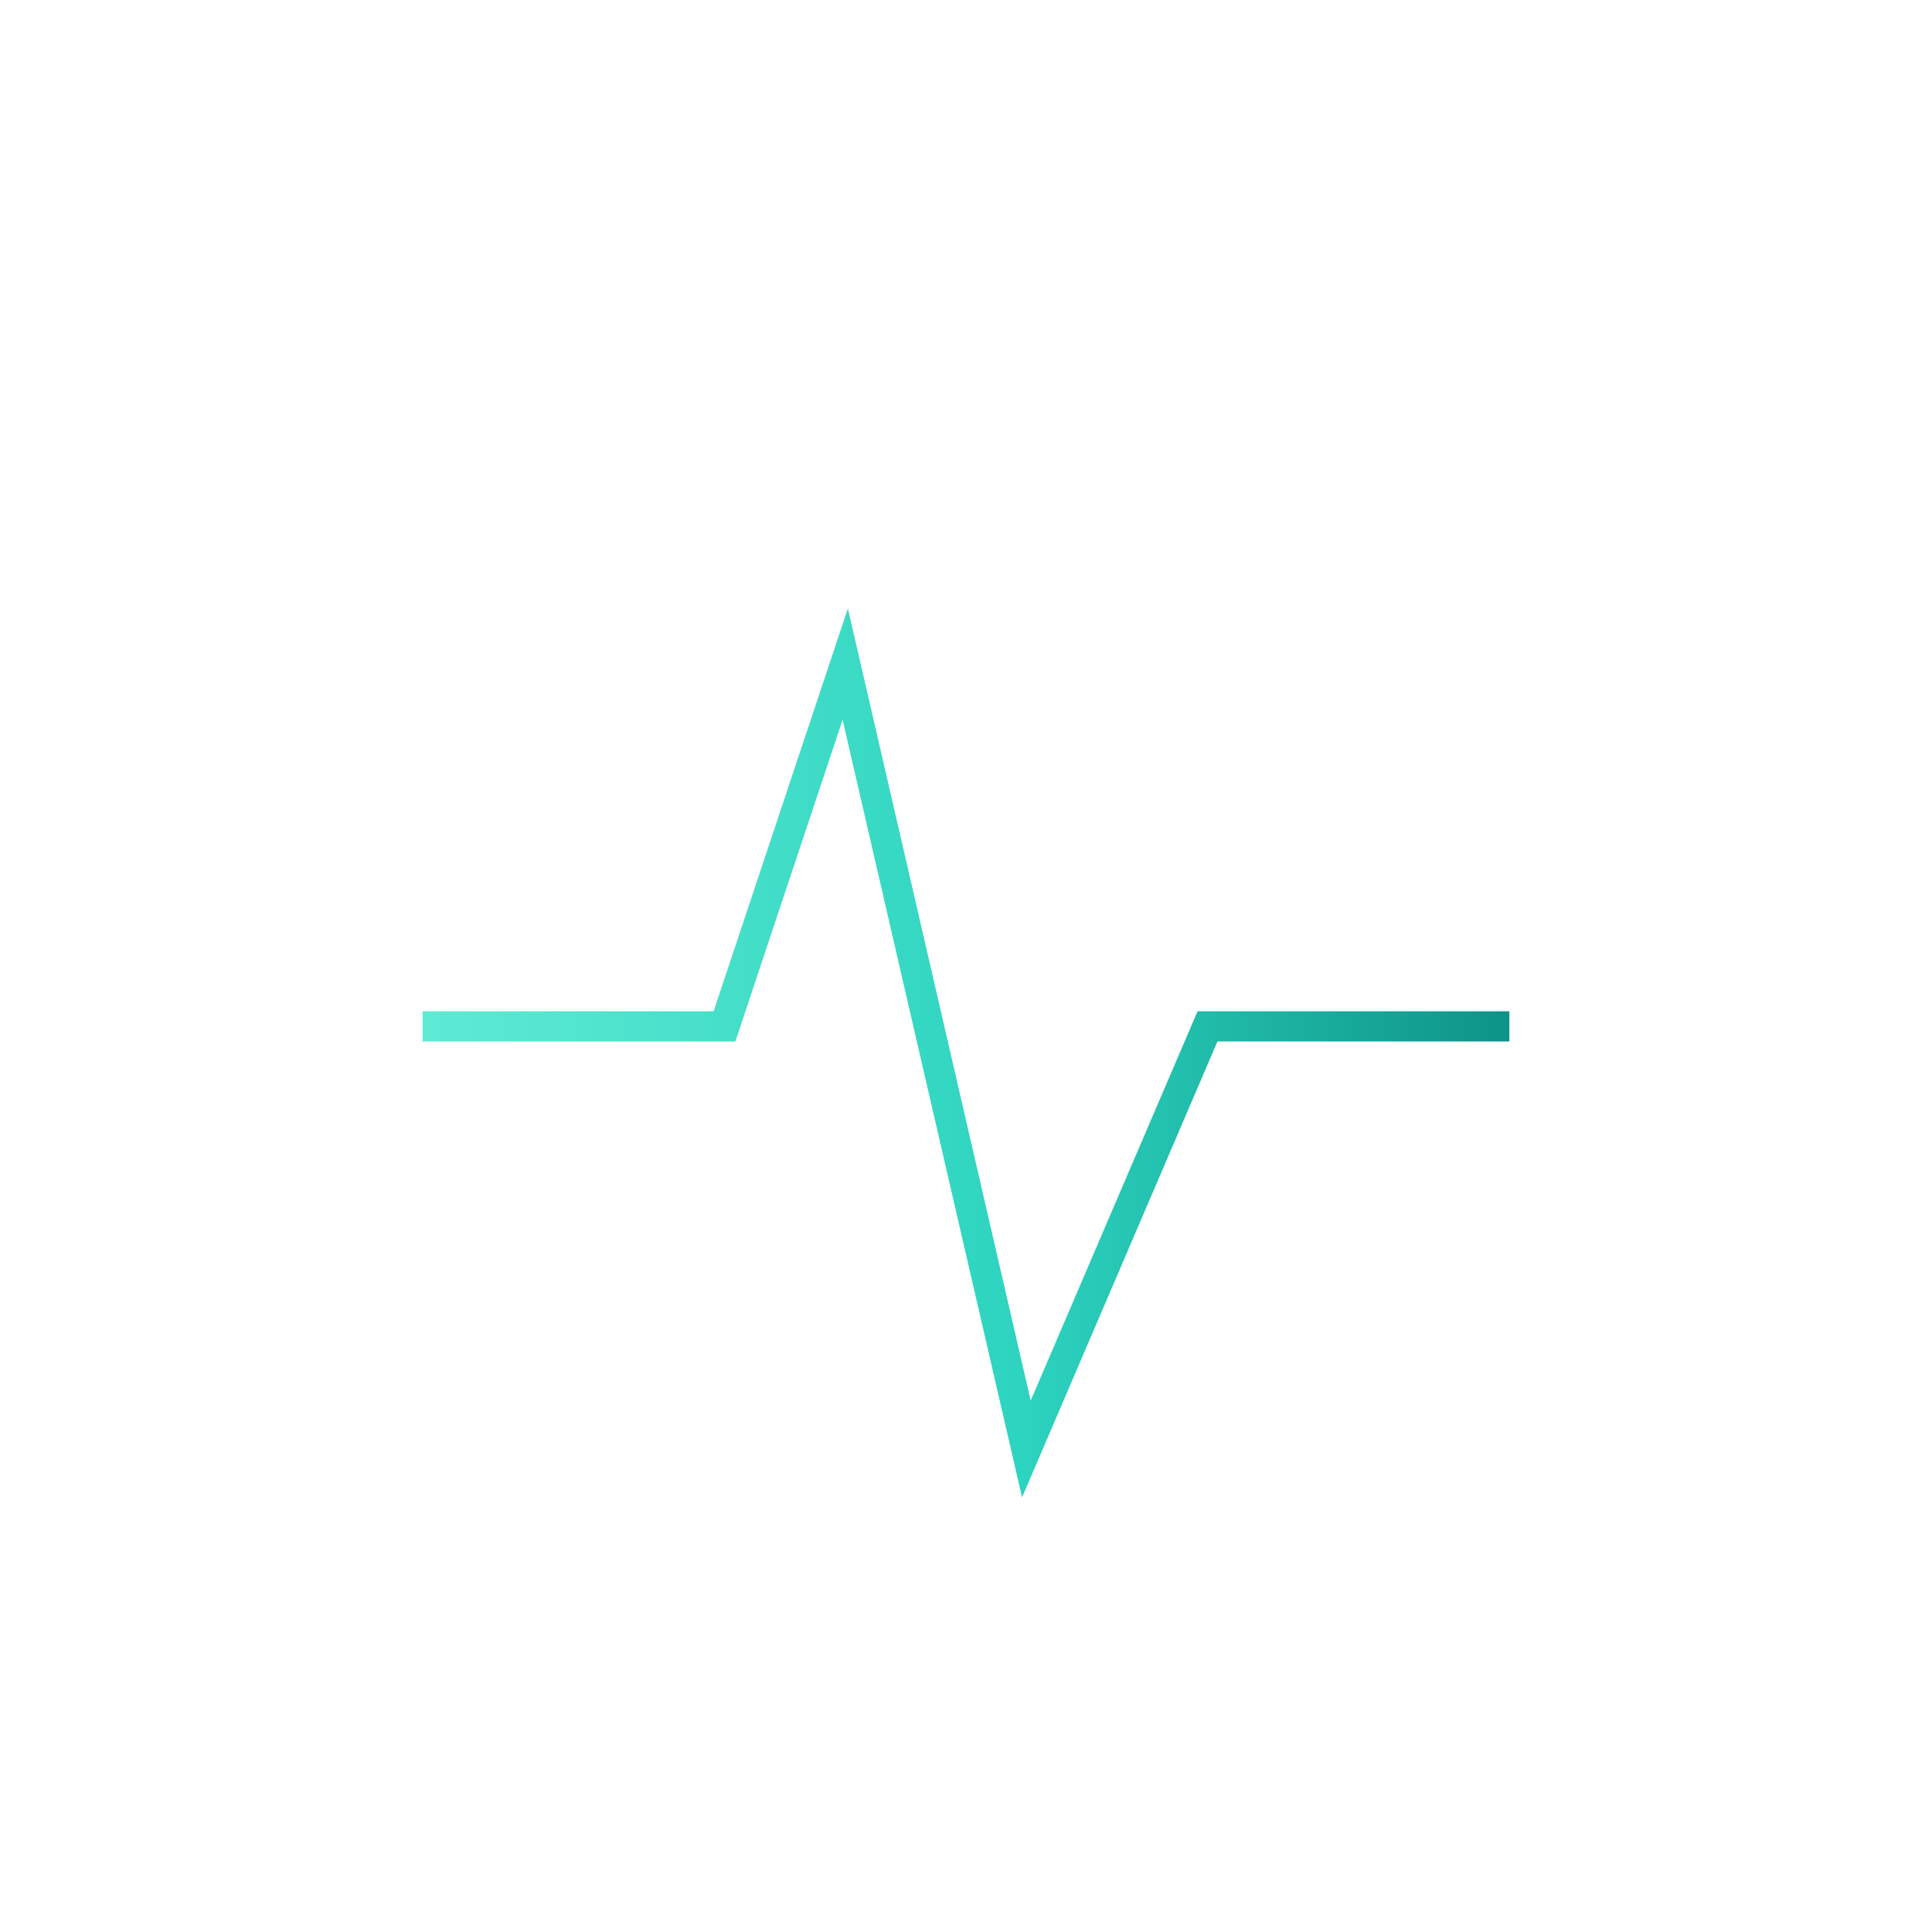
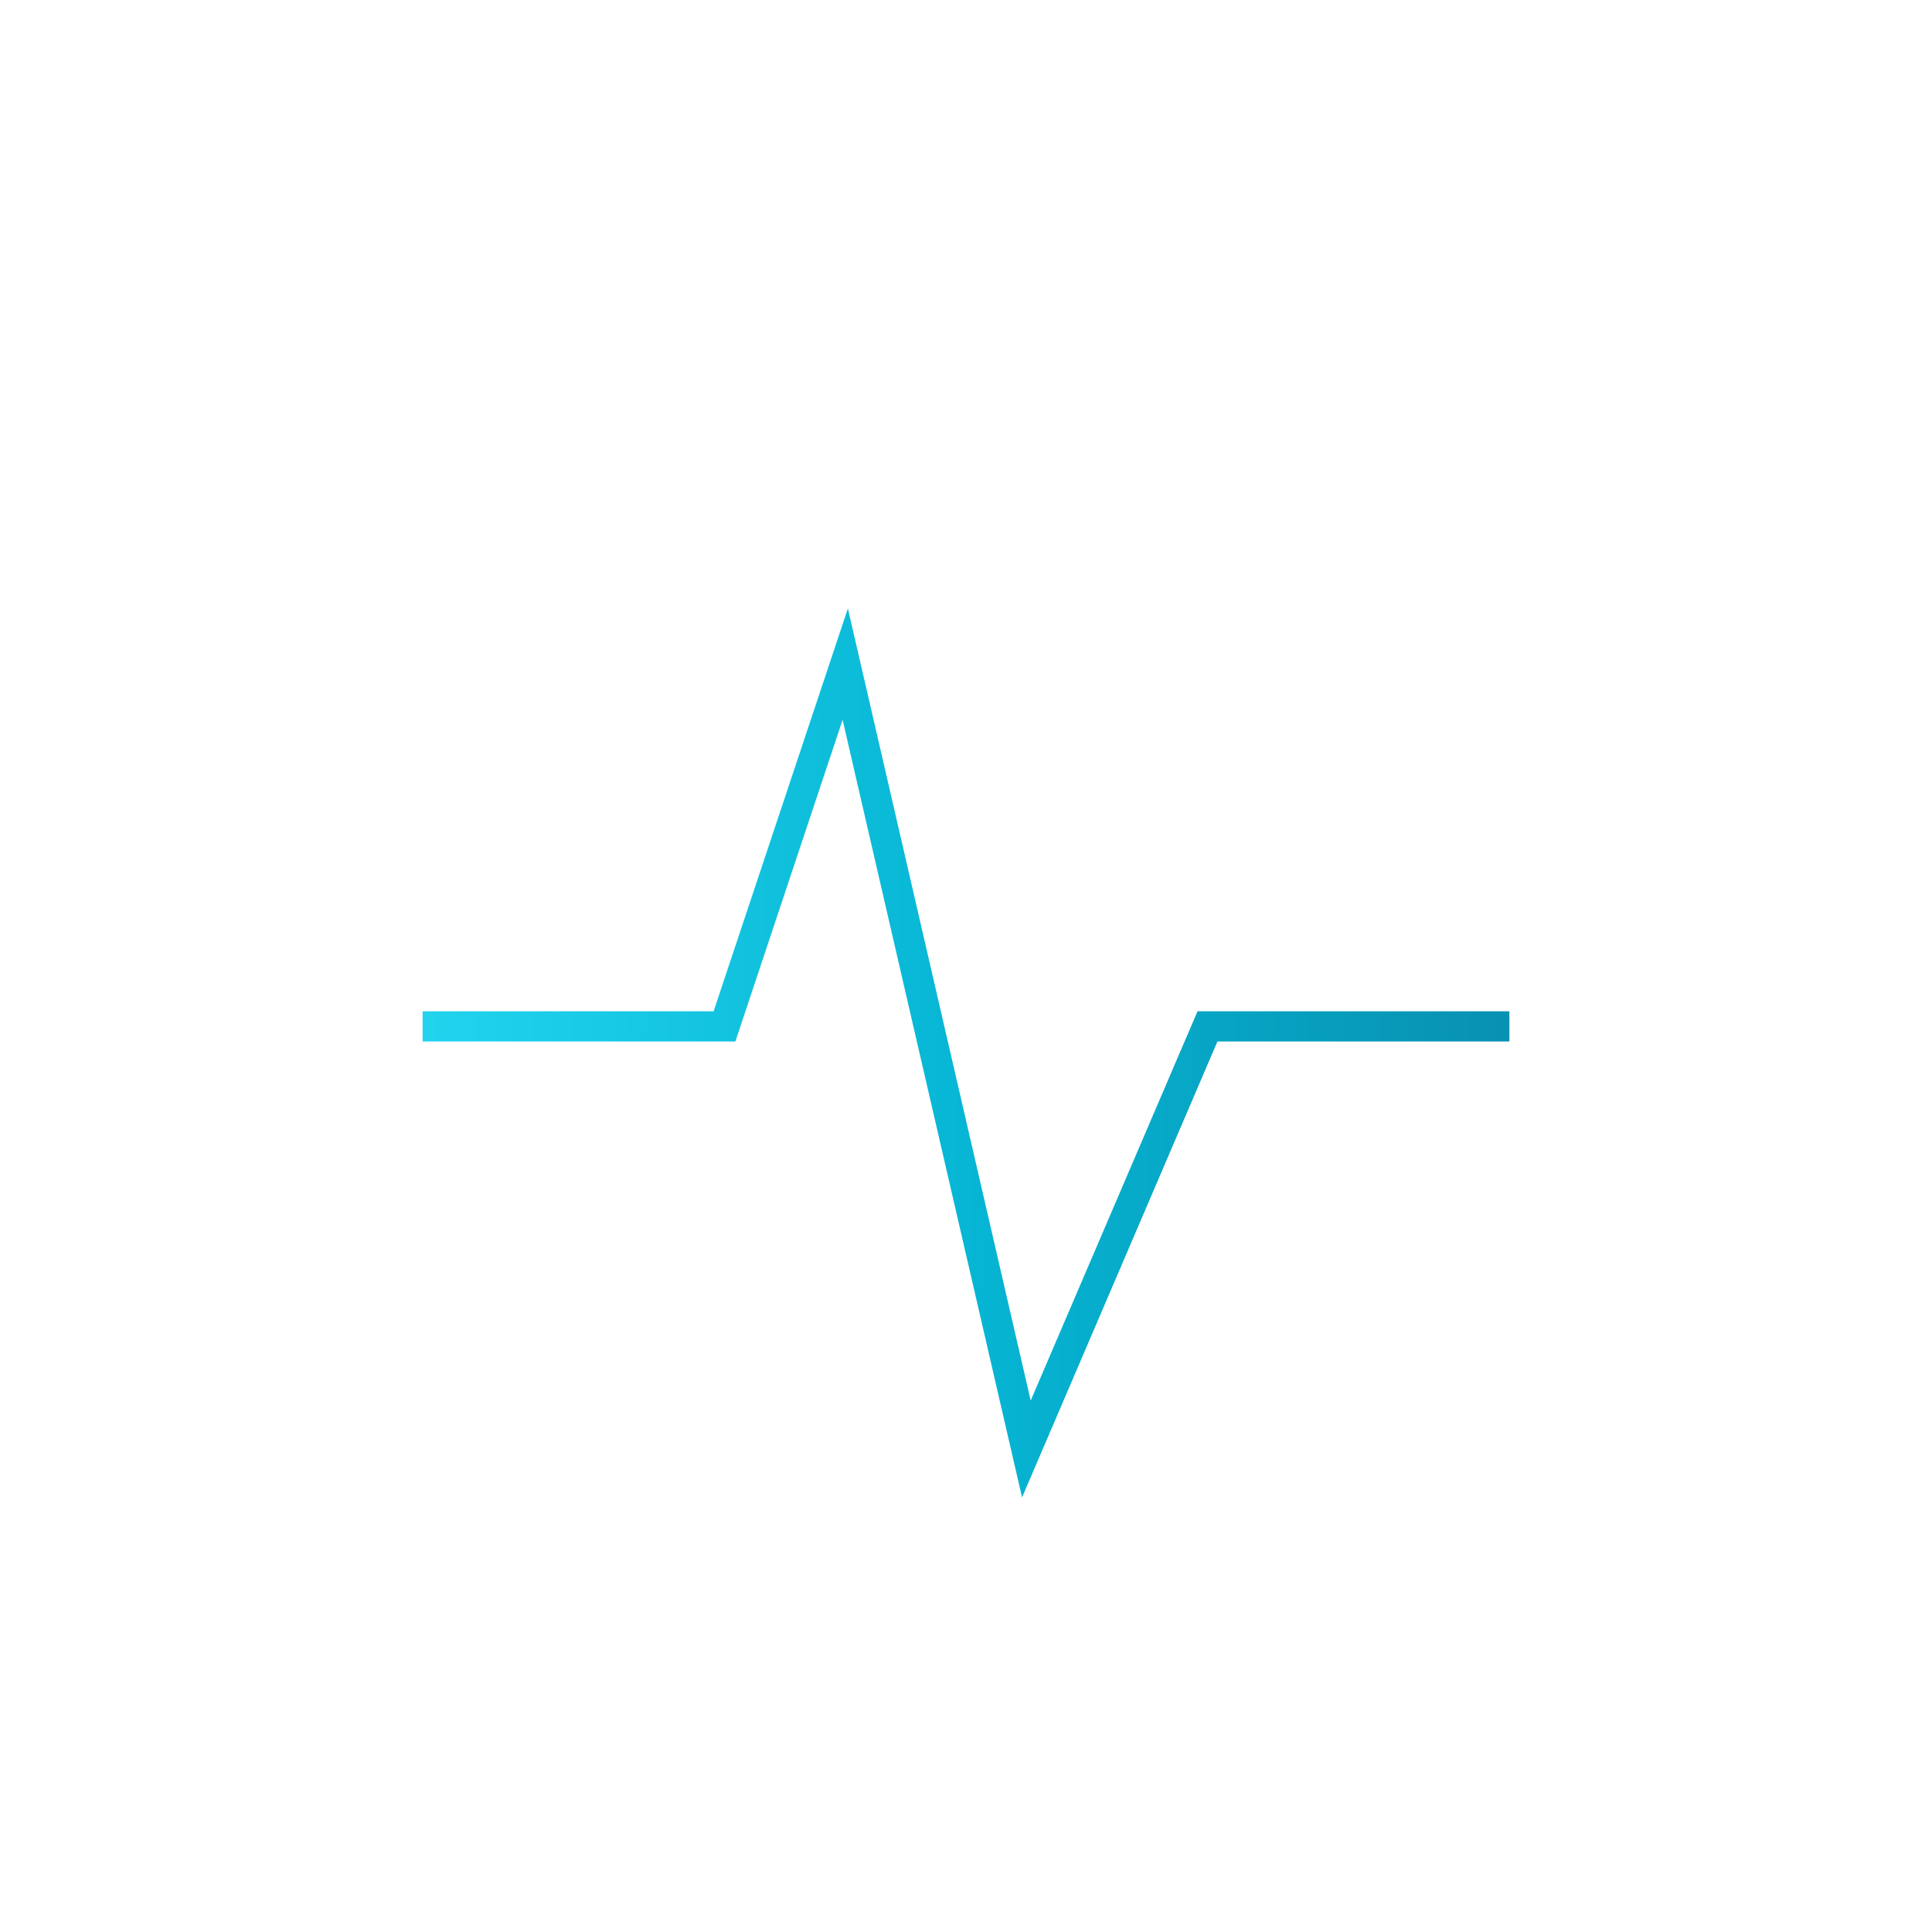
<svg xmlns="http://www.w3.org/2000/svg" viewBox="0 0 64 64" fill="none" aria-hidden="true">
  <defs>
    <linearGradient id="lobottecnoindicator-gradient" x1="0%" y1="0%" x2="100%" y2="0%">
-       <stop offset="0%" stop-color="#5eead4" />
-       <stop offset="55%" stop-color="#2dd4bf" />
-       <stop offset="100%" stop-color="#0d9488" />
+       <stop offset="0%" stop-color="#22d3ee" />
+       <stop offset="50%" stop-color="#06b6d4" />
+       <stop offset="100%" stop-color="#0891b2" />
    </linearGradient>
  </defs>
  <path d="M14 34 L24 34 L28 22 L34 48 L40 34 L50 34" stroke="url(#lobottecnoindicator-gradient)" strokeWidth="2.5" strokeLinecap="round" strokeLinejoin="round" />
</svg>
